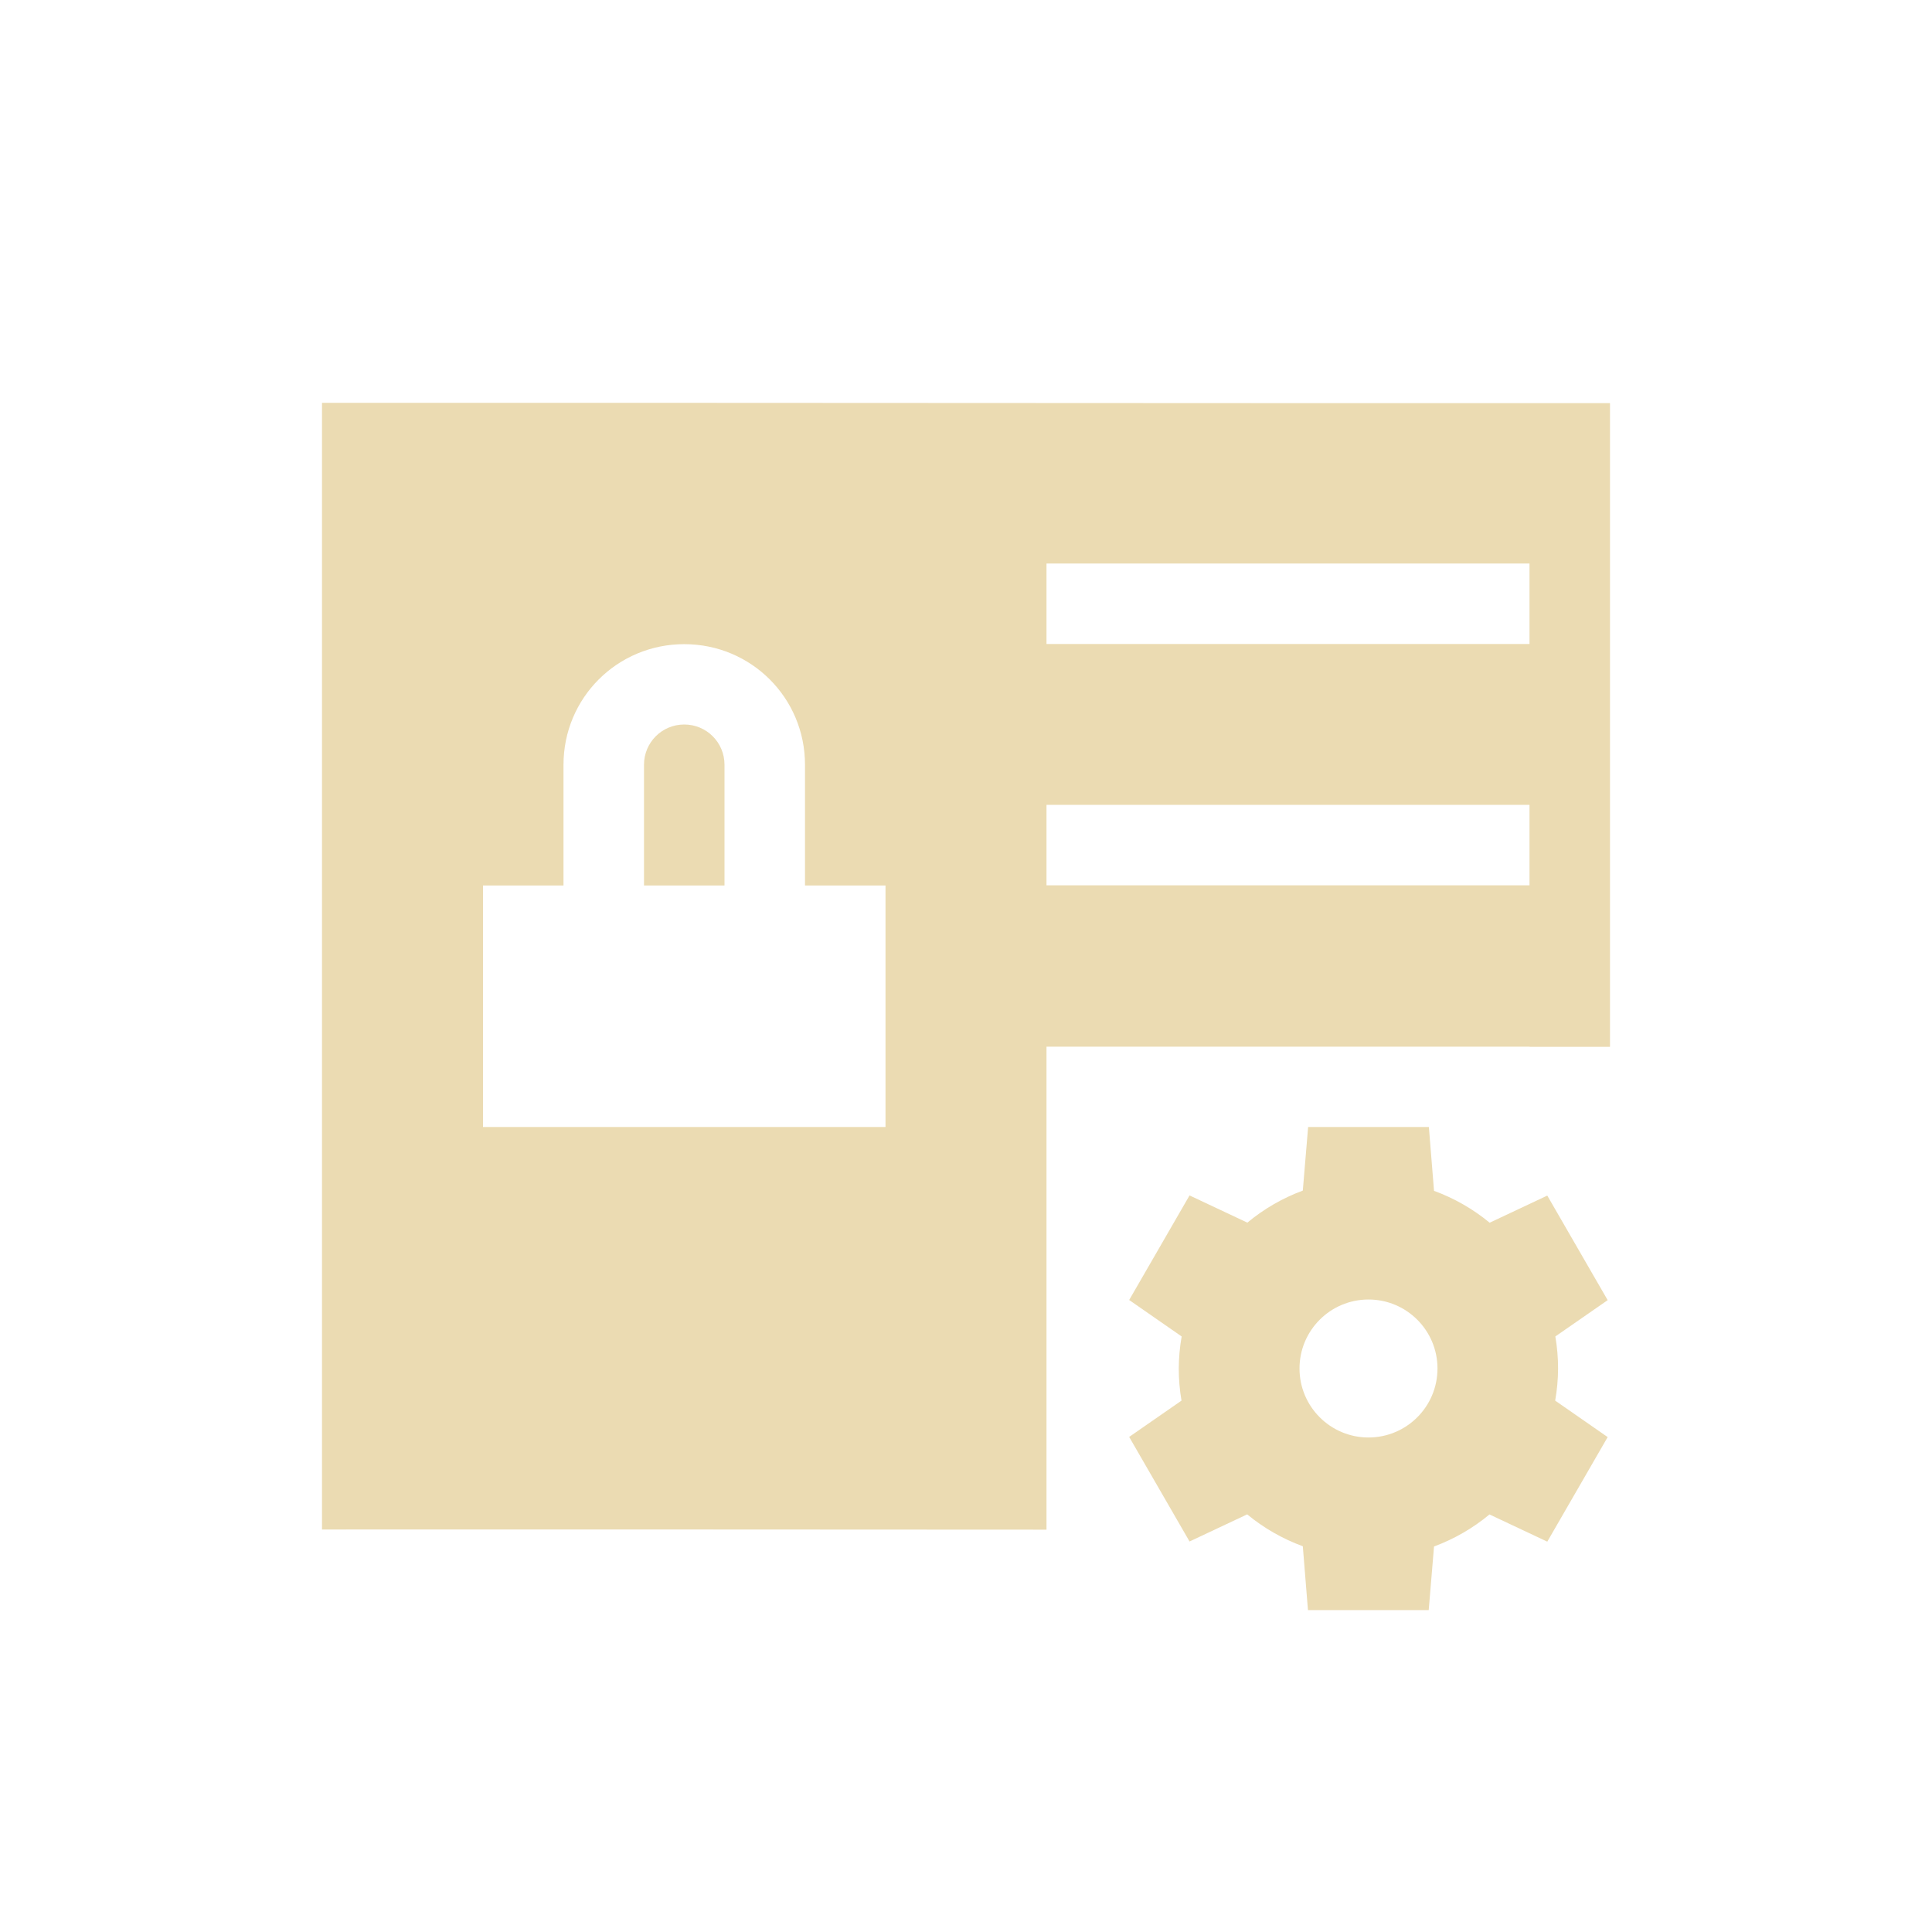
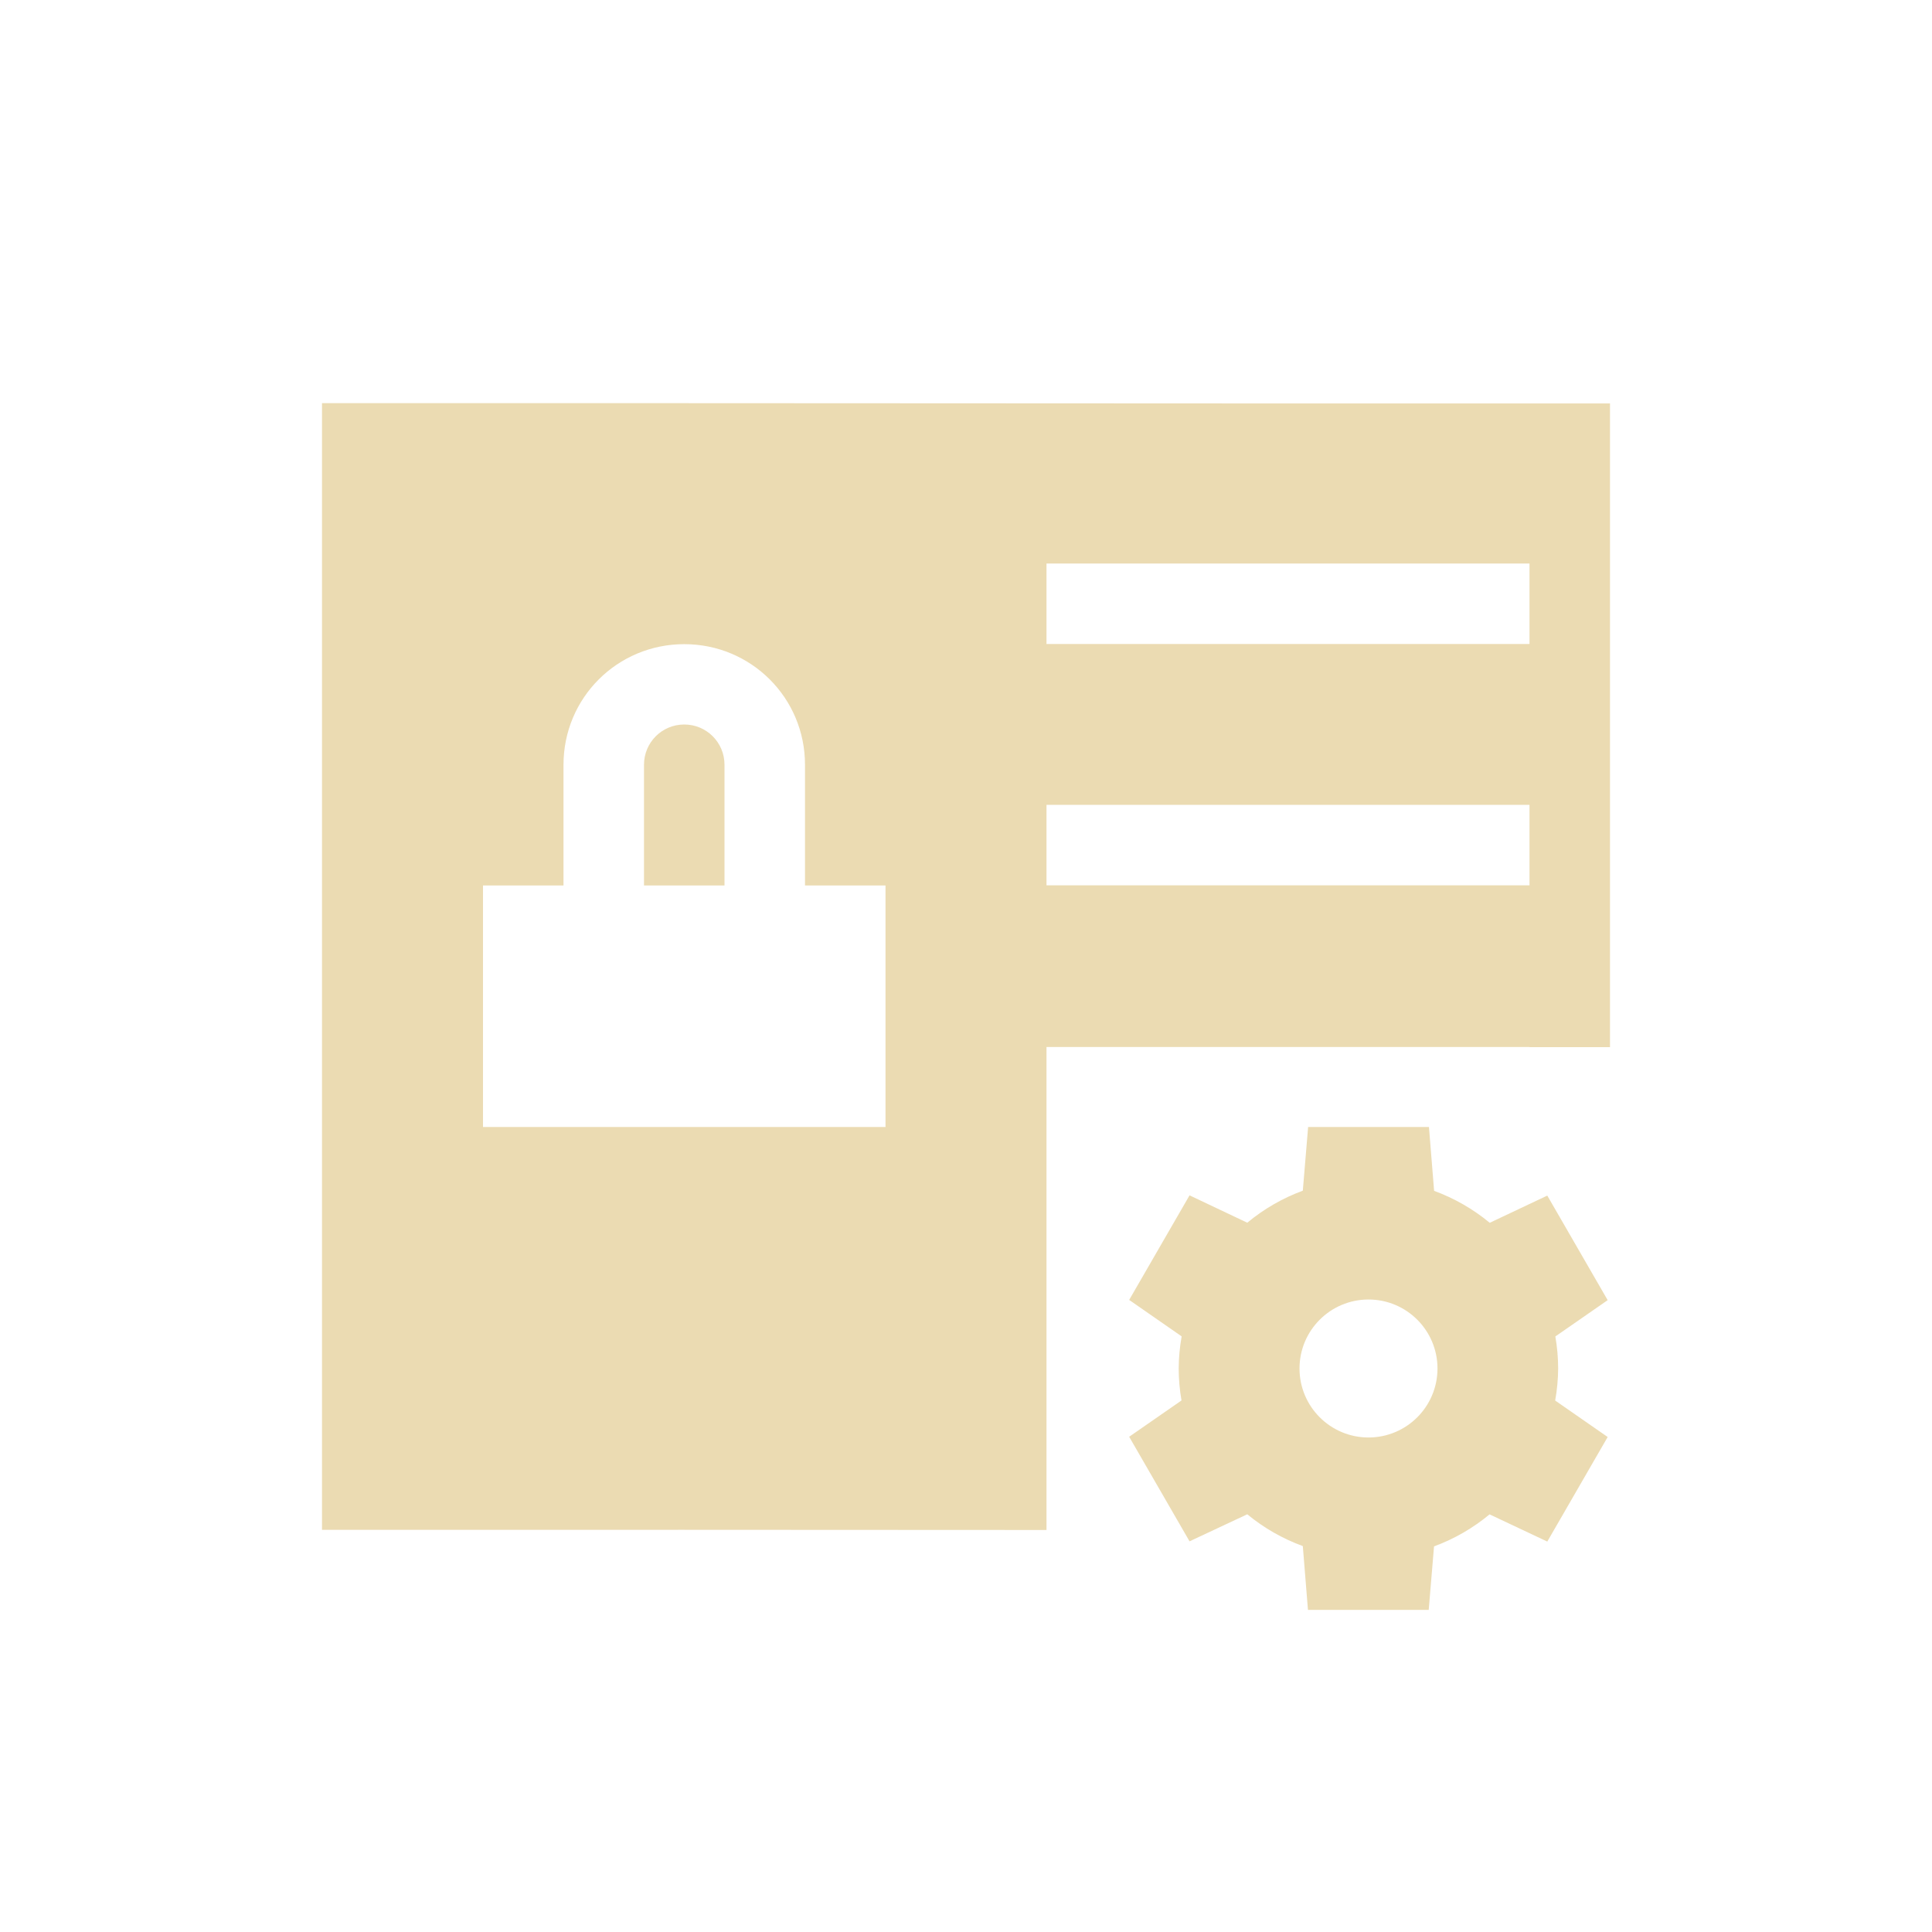
<svg xmlns="http://www.w3.org/2000/svg" width="24" height="24" version="1.1" viewBox="0 0 24 24">
  <defs>
    <style type="text/css">.ColorScheme-Text { color:#ebdbb2; } .ColorScheme-Highlight { color:#458588; }</style>
  </defs>
-   <path class="ColorScheme-Text" transform="translate(4,4)" d="m0 1v14c3-1e-3 6-4.7e-5 9 2e-3v-6h6v0.002h1v-7.996c-5.333 0.002-10.67-0.006-16-0.004zm9 2h6v1h-6zm-4.5 1.002c0.831 0 1.5 0.667 1.5 1.498v1.5h1v3h-5v-3h1v-1.5c0-0.831 0.669-1.498 1.5-1.498zm0 0.998c-0.277 0-0.5 0.223-0.5 0.5v1.5h1v-1.5c0-0.277-0.223-0.5-0.5-0.5zm4.5 0.998h6v1h-6z" fill="currentColor" />
-   <path class="ColorScheme-Text" d="m16.25 14-0.066 0.79a2.357 2.357 0 0 0-0.689 0.398l-0.718-0.338-0.75 1.299 0.652 0.453a2.357 2.357 0 0 0-0.036 0.398 2.357 2.357 0 0 0 0.034 0.399l-0.65 0.451 0.75 1.299 0.716-0.337a2.357 2.357 0 0 0 0.691 0.396l0.064 0.793h1.5l0.066-0.79a2.357 2.357 0 0 0 0.689-0.398l0.718 0.338 0.75-1.299-0.652-0.453a2.357 2.357 0 0 0 0.036-0.398 2.357 2.357 0 0 0-0.034-0.399l0.65-0.451-0.75-1.299-0.716 0.337a2.357 2.357 0 0 0-0.691-0.396l-0.064-0.793zm0.75 2.143a0.857 0.857 0 0 1 0.857 0.857 0.857 0.857 0 0 1-0.857 0.857 0.857 0.857 0 0 1-0.857-0.857 0.857 0.857 0 0 1 0.857-0.857z" color="#ebdbb2" fill="currentColor" stroke-width=".428" />
+   <path class="ColorScheme-Text" d="m4 5.004v14c3-1e-3 6-9.4e-5 9 2e-3v-6h6v2e-3h1v-7.996c-5.333 0.002-10.67-0.006-16-0.004zm9 1.996h6v1h-6zm-4.5 1.002c0.831 0 1.5 0.667 1.5 1.498v1.5h1v3h-5v-3h1v-1.5c0-0.831 0.669-1.498 1.5-1.498zm0 0.998c-0.277 0-0.5 0.223-0.5 0.5v1.5h1v-1.5c0-0.277-0.223-0.5-0.5-0.5zm4.5 0.998h6v1h-6zm3.25 4.002-0.066 0.791a2.357 2.357 0 0 0-0.69 0.398l-0.717-0.34-0.75 1.299 0.652 0.453a2.357 2.357 0 0 0-0.037 0.398 2.357 2.357 0 0 0 0.035 0.398l-0.65 0.451 0.75 1.299 0.717-0.336a2.357 2.357 0 0 0 0.69 0.395l0.064 0.793h1.5l0.066-0.789a2.357 2.357 0 0 0 0.69-0.398l0.717 0.338 0.75-1.299-0.652-0.453a2.357 2.357 0 0 0 0.037-0.398 2.357 2.357 0 0 0-0.035-0.398l0.65-0.451-0.75-1.299-0.715 0.338a2.357 2.357 0 0 0-0.691-0.397l-0.064-0.793h-1.5zm0.75 2.143a0.857 0.857 0 0 1 0.857 0.857 0.857 0.857 0 0 1-0.857 0.857 0.857 0.857 0 0 1-0.857-0.857 0.857 0.857 0 0 1 0.857-0.857z" fill="currentColor" />
</svg>
